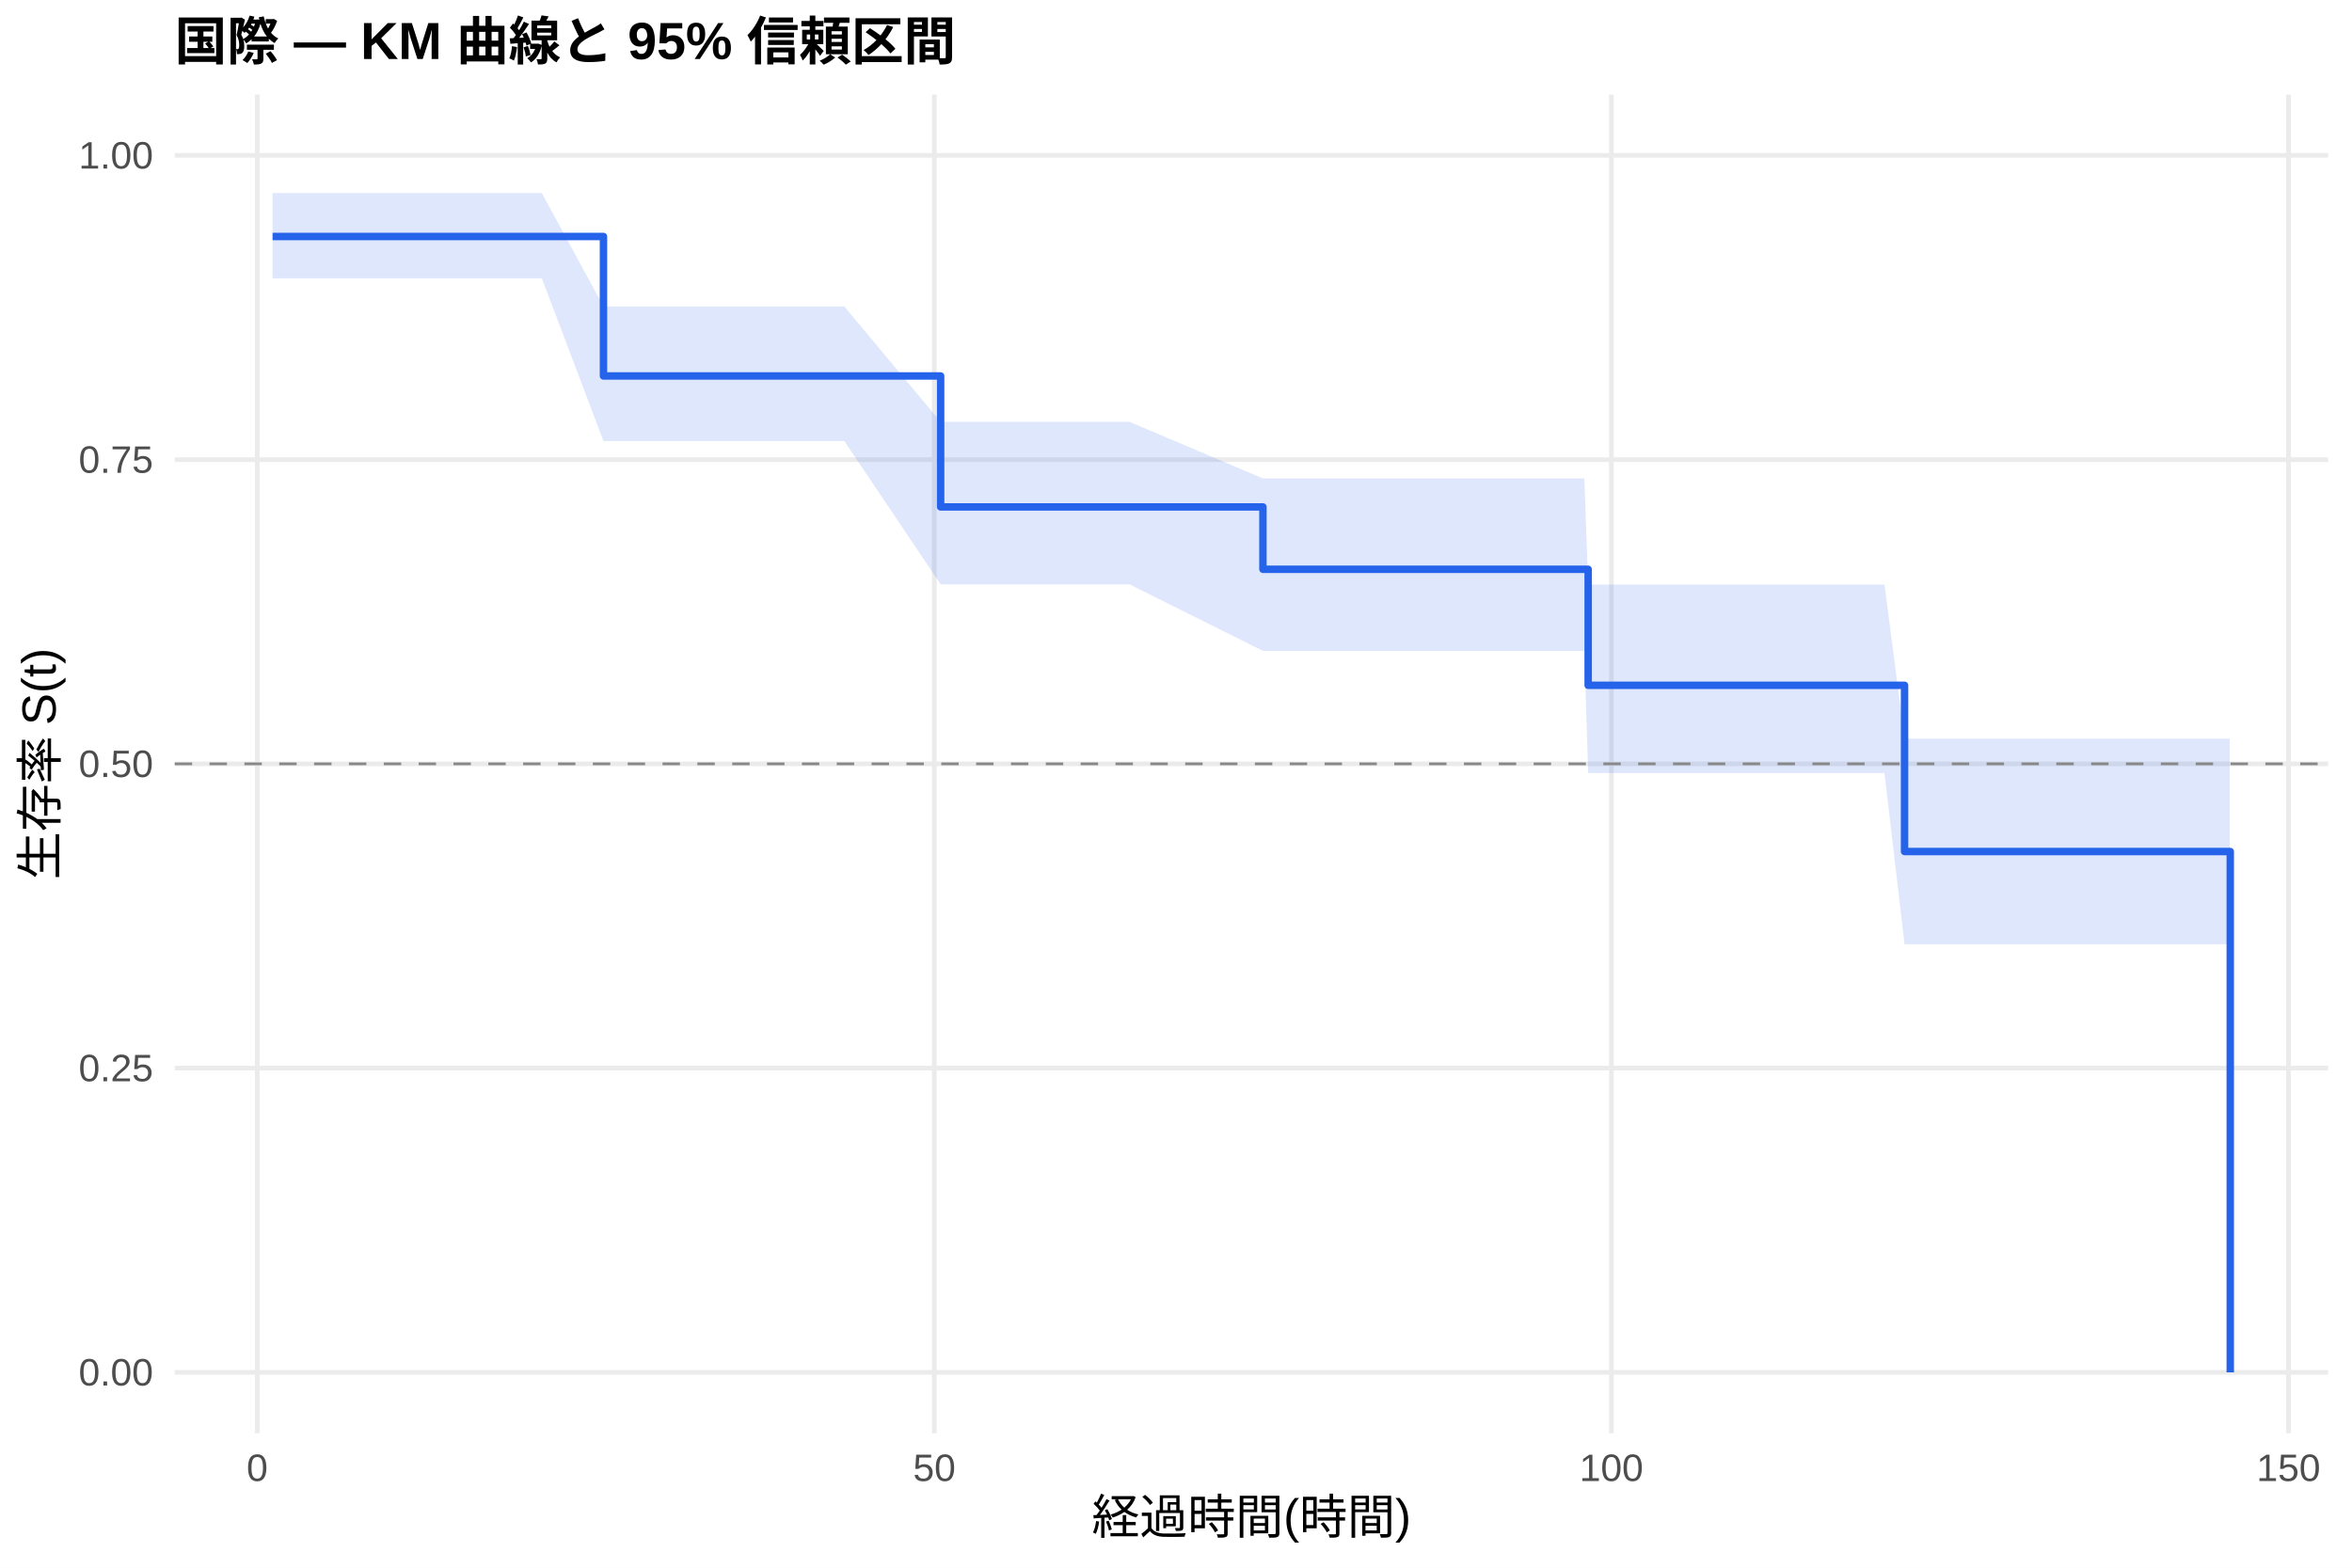
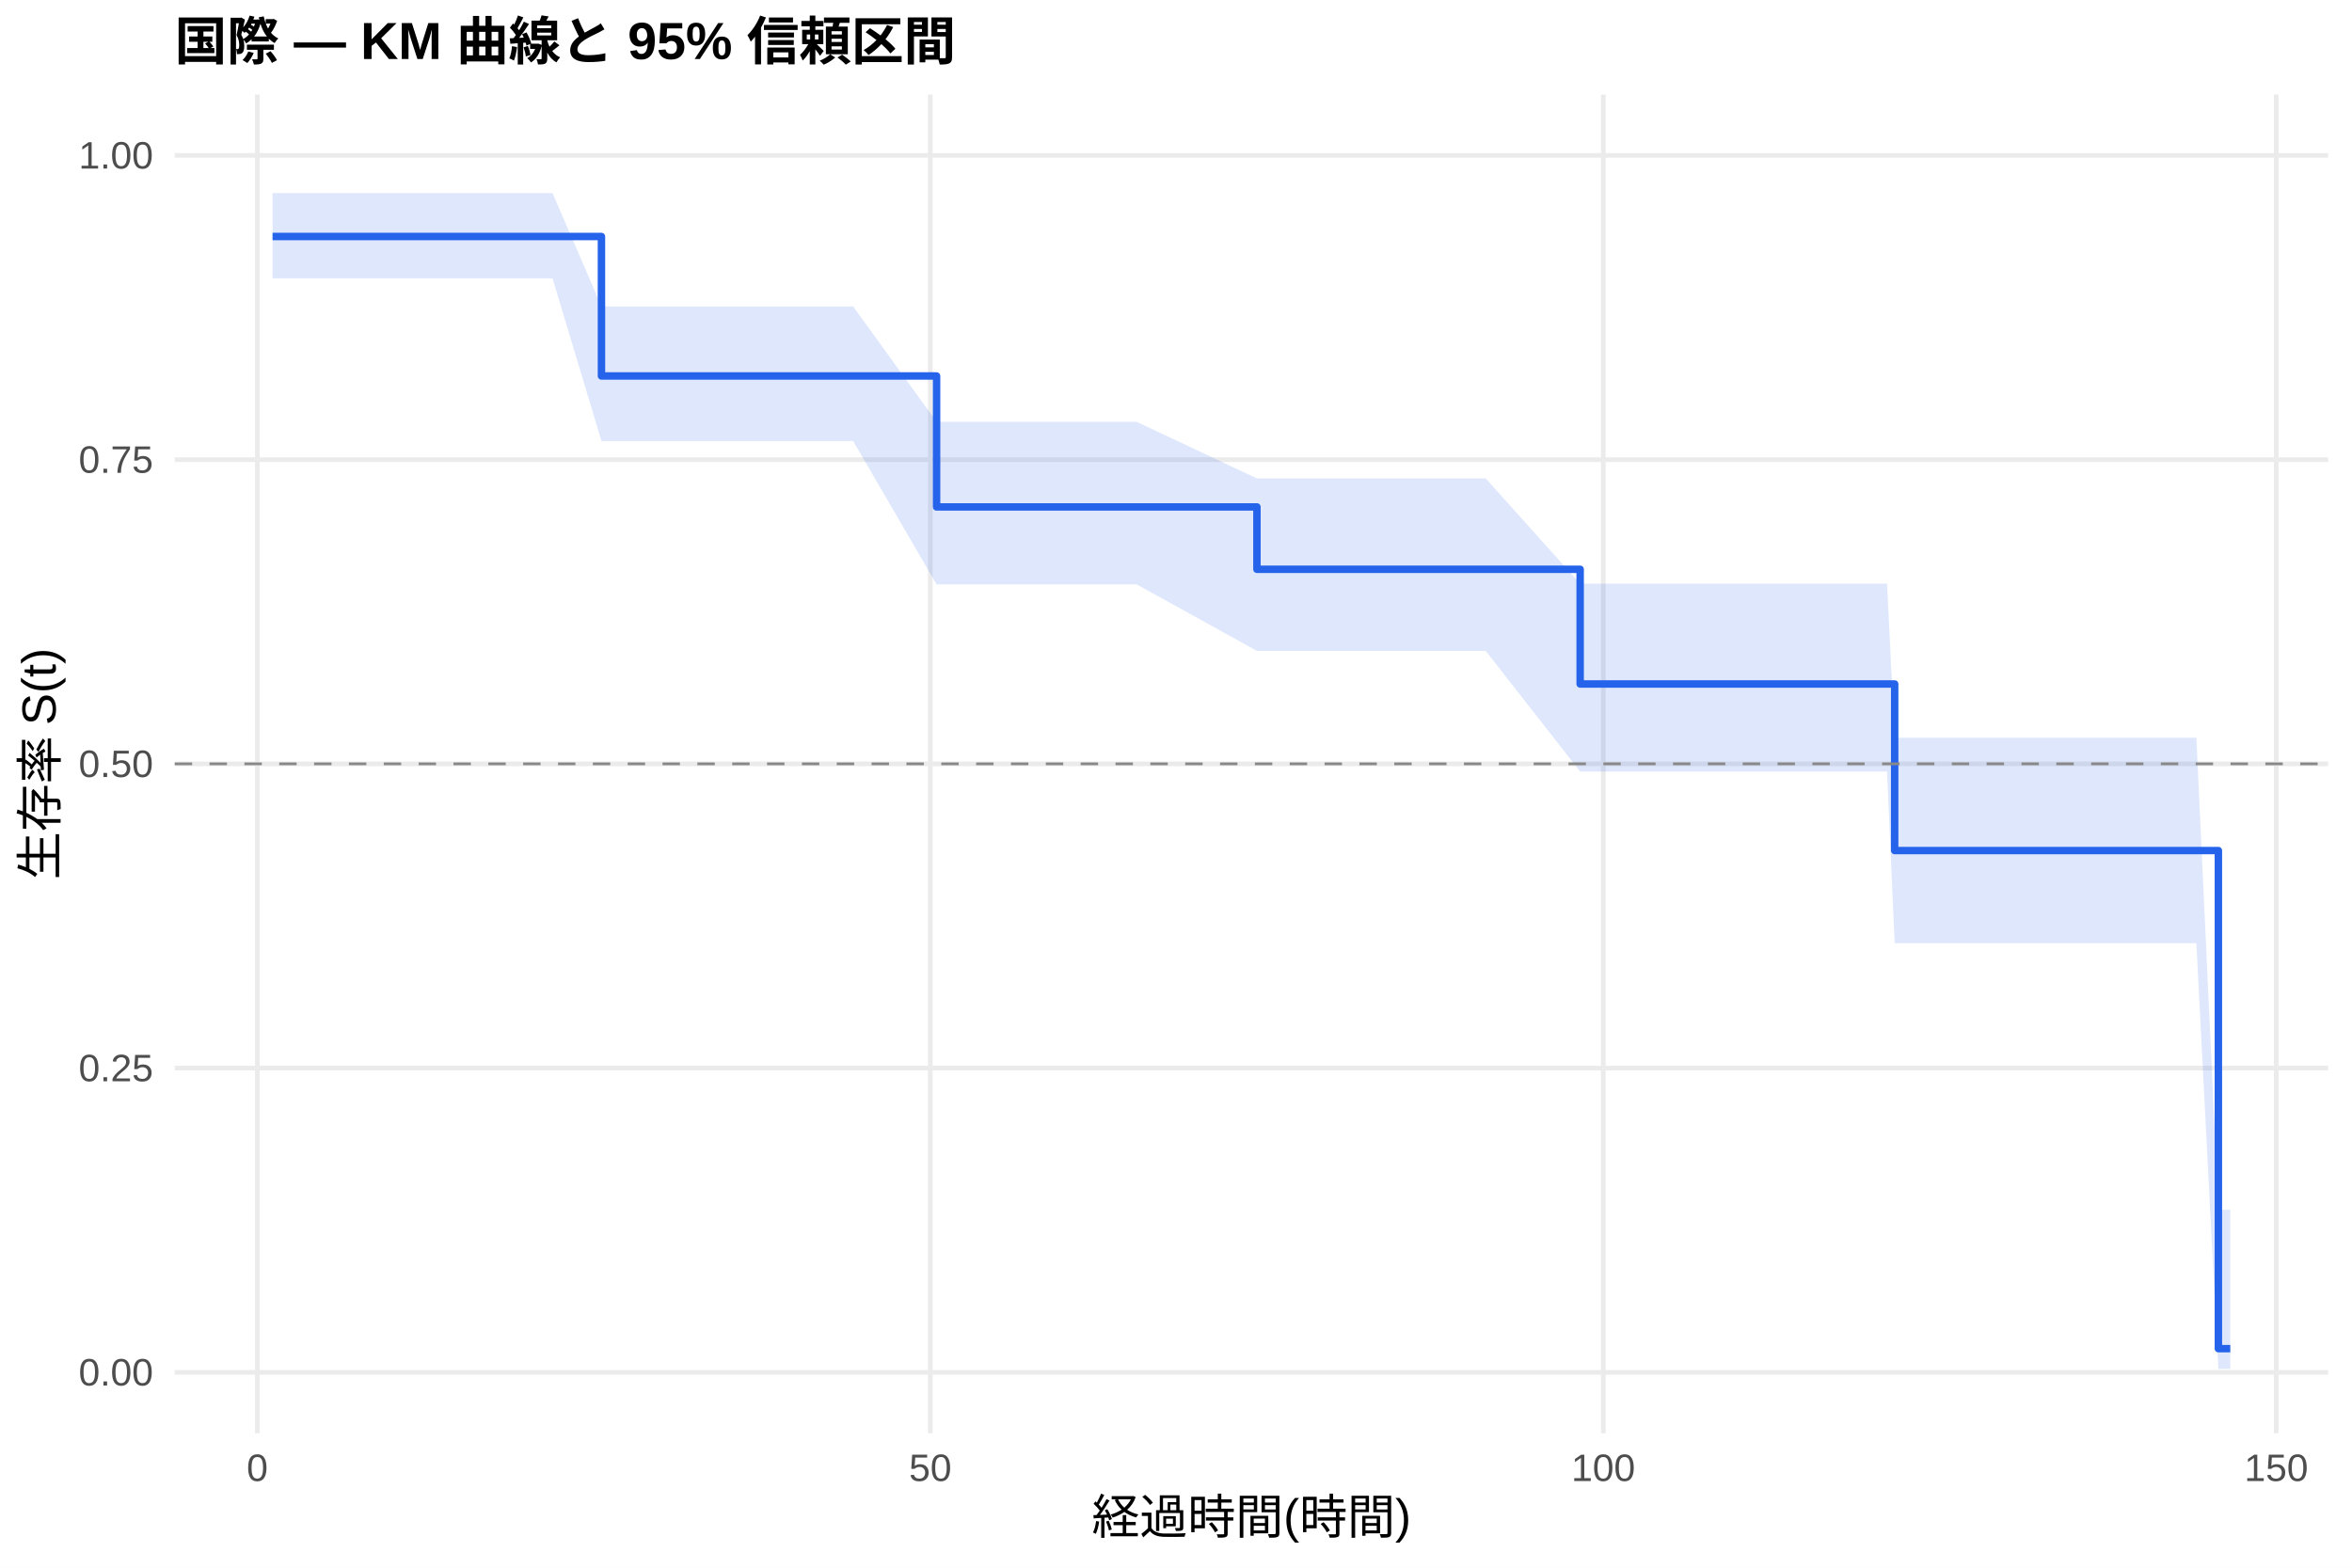
<svg xmlns="http://www.w3.org/2000/svg" width="540.00pt" height="360.00pt" viewBox="0 0 540.00 360.00">
  <g class="svglite">
    <defs>
      <style type="text/css">
    .svglite line, .svglite polyline, .svglite polygon, .svglite path, .svglite rect, .svglite circle {
      fill: none;
      stroke: #000000;
      stroke-linecap: round;
      stroke-linejoin: round;
      stroke-miterlimit: 10.00;
    }
    .svglite text {
      white-space: pre;
    }
    .svglite g.glyphgroup path {
      fill: inherit;
      stroke: none;
    }
  </style>
    </defs>
    <rect width="100%" height="100%" style="stroke: none; fill: #FFFFFF;" />
    <defs>
      <clipPath id="cpMC4wMHw1NDAuMDB8MC4wMHwzNjAuMDA=">
        <rect x="0.00" y="0.00" width="540.00" height="360.00" />
      </clipPath>
    </defs>
    <g clip-path="url(#cpMC4wMHw1NDAuMDB8MC4wMHwzNjAuMDA=)">
      <rect x="0" y="0.00" width="540.00" height="360.00" style="stroke-width: 1.07; stroke: none; fill: #FFFFFF;" />
    </g>
    <defs>
      <clipPath id="cpNDAuMTF8NTM0LjUyfDIxLjcxfDMyOS4xMg==">
        <rect x="40.11" y="21.71" width="494.41" height="307.41" />
      </clipPath>
    </defs>
    <g clip-path="url(#cpNDAuMTF8NTM0LjUyfDIxLjcxfDMyOS4xMg==)">
      <polyline points="40.11,315.14 534.52,315.14 " style="stroke-width: 1.07; stroke: #EBEBEB; stroke-linecap: butt;" />
      <polyline points="40.11,245.28 534.52,245.28 " style="stroke-width: 1.07; stroke: #EBEBEB; stroke-linecap: butt;" />
      <polyline points="40.11,175.41 534.52,175.41 " style="stroke-width: 1.07; stroke: #EBEBEB; stroke-linecap: butt;" />
      <polyline points="40.11,105.55 534.52,105.55 " style="stroke-width: 1.07; stroke: #EBEBEB; stroke-linecap: butt;" />
      <polyline points="40.11,35.68 534.52,35.68 " style="stroke-width: 1.07; stroke: #EBEBEB; stroke-linecap: butt;" />
-       <polyline points="59.06,329.12 59.06,21.71 " style="stroke-width: 1.07; stroke: #EBEBEB; stroke-linecap: butt;" />
-       <polyline points="214.51,329.12 214.51,21.71 " style="stroke-width: 1.07; stroke: #EBEBEB; stroke-linecap: butt;" />
-       <polyline points="369.96,329.12 369.96,21.71 " style="stroke-width: 1.07; stroke: #EBEBEB; stroke-linecap: butt;" />
-       <polyline points="525.42,329.12 525.42,21.71 " style="stroke-width: 1.07; stroke: #EBEBEB; stroke-linecap: butt;" />
-       <polygon points="62.58,44.34 67.76,44.34 72.43,44.34 75.17,44.34 80.87,44.34 83.98,44.34 86.57,44.34 110.05,44.34 112.79,44.34 118.80,44.34 124.40,44.34 138.55,70.37 142.33,70.37 146.99,70.37 155.18,70.37 160.62,70.37 167.82,70.37 190.88,70.37 193.84,70.37 215.96,96.87 222.03,96.87 240.21,96.87 247.83,96.87 259.33,96.87 289.96,109.87 299.49,109.87 310.89,109.87 317.68,109.87 322.86,109.87 326.96,109.87 336.75,109.87 339.96,109.87 363.75,109.87 364.63,134.25 366.28,134.25 370.95,134.25 373.85,134.25 385.15,134.25 389.24,134.25 392.04,134.25 411.26,134.25 414.37,134.25 417.43,134.25 432.66,134.25 437.27,169.62 438.26,169.62 440.90,169.62 445.51,169.62 451.27,169.62 454.12,169.62 457.22,169.62 459.82,169.62 469.40,169.62 476.09,169.62 486.03,169.62 501.53,169.62 504.12,169.62 511.94,169.62 511.94,216.84 504.12,216.84 501.53,216.84 486.03,216.84 476.09,216.84 469.40,216.84 459.82,216.84 457.22,216.84 454.12,216.84 451.27,216.84 445.51,216.84 440.90,216.84 438.26,216.84 437.27,216.84 432.66,177.53 417.43,177.53 414.37,177.53 411.26,177.53 392.04,177.53 389.24,177.53 385.15,177.53 373.85,177.53 370.95,177.53 366.28,177.53 364.63,177.53 363.75,149.47 339.96,149.47 336.75,149.47 326.96,149.47 322.86,149.47 317.68,149.47 310.89,149.47 299.49,149.47 289.96,149.47 259.33,134.19 247.83,134.19 240.21,134.19 222.03,134.19 215.96,134.19 193.84,101.27 190.88,101.27 167.82,101.27 160.62,101.27 155.18,101.27 146.99,101.27 142.33,101.27 138.55,101.27 124.40,63.92 118.80,63.92 112.79,63.92 110.05,63.92 86.57,63.92 83.98,63.92 80.87,63.92 75.17,63.92 72.43,63.92 67.76,63.92 62.58,63.92 " style="stroke-width: 0.00; stroke: none; stroke-linecap: butt; fill: #2563EB; fill-opacity: 0.15;" />
-       <polyline points="62.58,44.34 67.76,44.34 72.43,44.34 75.17,44.34 80.87,44.34 83.98,44.34 86.57,44.34 110.05,44.34 112.79,44.34 118.80,44.34 124.40,44.34 138.55,70.37 142.33,70.37 146.99,70.37 155.18,70.37 160.62,70.37 167.82,70.37 190.88,70.37 193.84,70.37 215.96,96.87 222.03,96.87 240.21,96.87 247.83,96.87 259.33,96.87 289.96,109.87 299.49,109.87 310.89,109.87 317.68,109.87 322.86,109.87 326.96,109.87 336.75,109.87 339.96,109.87 363.75,109.87 364.63,134.25 366.28,134.25 370.95,134.25 373.85,134.25 385.15,134.25 389.24,134.25 392.04,134.25 411.26,134.25 414.37,134.25 417.43,134.25 432.66,134.25 437.27,169.62 438.26,169.62 440.90,169.62 445.51,169.62 451.27,169.62 454.12,169.62 457.22,169.62 459.82,169.62 469.40,169.62 476.09,169.62 486.03,169.62 501.53,169.62 504.12,169.62 511.94,169.62 " style="stroke-width: 1.07; stroke: none; stroke-linecap: butt;" />
-       <polyline points="511.94,216.84 504.12,216.84 501.53,216.84 486.03,216.84 476.09,216.84 469.40,216.84 459.82,216.84 457.22,216.84 454.12,216.84 451.27,216.84 445.51,216.84 440.90,216.84 438.26,216.84 437.27,216.84 432.66,177.53 417.43,177.53 414.37,177.53 411.26,177.53 392.04,177.53 389.24,177.53 385.15,177.53 373.85,177.53 370.95,177.53 366.28,177.53 364.63,177.53 363.75,149.47 339.96,149.47 336.75,149.47 326.96,149.47 322.86,149.47 317.68,149.47 310.89,149.47 299.49,149.47 289.96,149.47 259.33,134.19 247.83,134.19 240.21,134.19 222.03,134.19 215.96,134.19 193.84,101.27 190.88,101.27 167.82,101.27 160.62,101.27 155.18,101.27 146.99,101.27 142.33,101.27 138.55,101.27 124.40,63.92 118.80,63.92 112.79,63.92 110.05,63.92 86.57,63.92 83.98,63.92 80.87,63.92 75.17,63.92 72.43,63.92 67.76,63.92 62.58,63.92 " style="stroke-width: 1.07; stroke: none; stroke-linecap: butt;" />
-       <polyline points="62.58,54.31 67.76,54.31 67.76,54.31 72.43,54.31 72.43,54.31 75.17,54.31 75.17,54.31 80.87,54.31 80.87,54.31 83.98,54.31 83.98,54.31 86.57,54.31 86.57,54.31 110.05,54.31 110.05,54.31 112.79,54.31 112.79,54.31 118.80,54.31 118.80,54.31 124.40,54.31 124.40,54.31 138.55,54.31 138.55,86.34 142.33,86.34 142.33,86.34 146.99,86.34 146.99,86.34 155.18,86.34 155.18,86.34 160.62,86.34 160.62,86.34 167.82,86.34 167.82,86.34 190.88,86.34 190.88,86.34 193.84,86.34 193.84,86.34 215.96,86.34 215.96,116.41 222.03,116.41 222.03,116.41 240.21,116.41 240.21,116.41 247.83,116.41 247.83,116.41 259.33,116.41 259.33,116.41 289.96,116.41 289.96,130.73 299.49,130.73 299.49,130.73 310.89,130.73 310.89,130.73 317.68,130.73 317.68,130.73 322.86,130.73 322.86,130.73 326.96,130.73 326.96,130.73 336.75,130.73 336.75,130.73 339.96,130.73 339.96,130.73 363.75,130.73 363.75,130.73 364.63,130.73 364.63,157.37 366.28,157.37 366.28,157.37 370.95,157.37 370.95,157.37 373.85,157.37 373.85,157.37 385.15,157.37 385.15,157.37 389.24,157.37 389.24,157.37 392.04,157.37 392.04,157.37 411.26,157.37 411.26,157.37 414.37,157.37 414.37,157.37 417.43,157.37 417.43,157.37 432.66,157.37 432.66,157.37 437.27,157.37 437.27,195.54 438.26,195.54 438.26,195.54 440.90,195.54 440.90,195.54 445.51,195.54 445.51,195.54 451.27,195.54 451.27,195.54 454.12,195.54 454.12,195.54 457.22,195.54 457.22,195.54 459.82,195.54 459.82,195.54 469.40,195.54 469.40,195.54 476.09,195.54 476.09,195.54 486.03,195.54 486.03,195.54 501.53,195.54 501.53,195.54 504.12,195.54 504.12,195.54 511.94,195.54 511.94,195.54 512.05,195.54 512.05,315.14 " style="stroke-width: 1.71; stroke: #2563EB; stroke-linecap: butt;" />
+       <polyline points="59.08,329.12 59.08,21.71 " style="stroke-width: 1.07; stroke: #EBEBEB; stroke-linecap: butt;" />
+       <polyline points="213.59,329.12 213.59,21.71 " style="stroke-width: 1.07; stroke: #EBEBEB; stroke-linecap: butt;" />
+       <polyline points="368.10,329.12 368.10,21.71 " style="stroke-width: 1.07; stroke: #EBEBEB; stroke-linecap: butt;" />
+       <polyline points="522.61,329.12 522.61,21.71 " style="stroke-width: 1.07; stroke: #EBEBEB; stroke-linecap: butt;" />
+       <polygon points="62.58,44.34 70.57,44.34 75.20,44.34 77.93,44.34 83.60,44.34 86.69,44.34 89.26,44.34 112.59,44.34 115.32,44.34 121.30,44.34 126.86,44.34 138.09,70.37 144.68,70.37 149.31,70.37 157.45,70.37 162.86,70.37 170.02,70.37 192.94,70.37 195.87,70.37 215.03,96.87 223.89,96.87 241.97,96.87 249.54,96.87 260.97,96.87 288.58,109.87 300.89,109.87 312.22,109.87 318.96,109.87 324.11,109.87 328.18,109.87 337.92,109.87 341.11,109.87 362.79,134.03 364.75,134.03 367.27,134.03 371.91,134.03 374.79,134.03 386.02,134.03 390.09,134.03 392.87,134.03 411.98,134.03 415.07,134.03 418.11,134.03 433.25,134.03 435.00,169.42 438.81,169.42 441.44,169.42 446.02,169.42 451.74,169.42 454.57,169.42 457.66,169.42 460.24,169.42 469.76,169.42 476.41,169.42 486.30,169.42 501.70,169.42 504.27,169.42 509.32,277.81 512.05,277.81 512.05,314.35 509.32,314.35 504.27,216.61 501.70,216.61 486.30,216.61 476.41,216.61 469.76,216.61 460.24,216.61 457.66,216.61 454.57,216.61 451.74,216.61 446.02,216.61 441.44,216.61 438.81,216.61 435.00,216.61 433.25,177.18 418.11,177.18 415.07,177.18 411.98,177.18 392.87,177.18 390.09,177.18 386.02,177.18 374.79,177.18 371.91,177.18 367.27,177.18 364.75,177.18 362.79,177.18 341.11,149.47 337.92,149.47 328.18,149.47 324.11,149.47 318.96,149.47 312.22,149.47 300.89,149.47 288.58,149.47 260.97,134.19 249.54,134.19 241.97,134.19 223.89,134.19 215.03,134.19 195.87,101.27 192.94,101.27 170.02,101.27 162.86,101.27 157.45,101.27 149.31,101.27 144.68,101.27 138.09,101.27 126.86,63.92 121.30,63.92 115.32,63.92 112.59,63.92 89.26,63.92 86.69,63.92 83.60,63.92 77.93,63.92 75.20,63.92 70.57,63.92 62.58,63.92 " style="stroke-width: 0.00; stroke: none; stroke-linecap: butt; fill: #2563EB; fill-opacity: 0.15;" />
+       <polyline points="62.58,44.34 70.57,44.34 75.20,44.34 77.93,44.34 83.60,44.34 86.69,44.34 89.26,44.34 112.59,44.34 115.32,44.34 121.30,44.34 126.86,44.34 138.09,70.37 144.68,70.37 149.31,70.37 157.45,70.37 162.86,70.37 170.02,70.37 192.94,70.37 195.87,70.37 215.03,96.87 223.89,96.87 241.97,96.87 249.54,96.87 260.97,96.87 288.58,109.87 300.89,109.87 312.22,109.87 318.96,109.87 324.11,109.87 328.18,109.87 337.92,109.87 341.11,109.87 362.79,134.03 364.75,134.03 367.27,134.03 371.91,134.03 374.79,134.03 386.02,134.03 390.09,134.03 392.87,134.03 411.98,134.03 415.07,134.03 418.11,134.03 433.25,134.03 435.00,169.42 438.81,169.42 441.44,169.42 446.02,169.42 451.74,169.42 454.57,169.42 457.66,169.42 460.24,169.42 469.76,169.42 476.41,169.42 486.30,169.42 501.70,169.42 504.27,169.42 509.32,277.81 512.05,277.81 " style="stroke-width: 1.07; stroke: none; stroke-linecap: butt;" />
+       <polyline points="512.05,314.35 509.32,314.35 504.27,216.61 501.70,216.61 486.30,216.61 476.41,216.61 469.76,216.61 460.24,216.61 457.66,216.61 454.57,216.61 451.74,216.61 446.02,216.61 441.44,216.61 438.81,216.61 435.00,216.61 433.25,177.18 418.11,177.18 415.07,177.18 411.98,177.18 392.87,177.18 390.09,177.18 386.02,177.18 374.79,177.18 371.91,177.18 367.27,177.18 364.75,177.18 362.79,177.18 341.11,149.47 337.92,149.47 328.18,149.47 324.11,149.47 318.96,149.47 312.22,149.47 300.89,149.47 288.58,149.47 260.97,134.19 249.54,134.19 241.97,134.19 223.89,134.19 215.03,134.19 195.87,101.27 192.94,101.27 170.02,101.27 162.86,101.27 157.45,101.27 149.31,101.27 144.68,101.27 138.09,101.27 126.86,63.92 121.30,63.92 115.32,63.92 112.59,63.92 89.26,63.92 86.69,63.92 83.60,63.92 77.93,63.92 75.20,63.92 70.57,63.92 62.58,63.92 " style="stroke-width: 1.07; stroke: none; stroke-linecap: butt;" />
+       <polyline points="62.58,54.31 70.57,54.31 70.57,54.31 75.20,54.31 75.20,54.31 77.93,54.31 77.93,54.31 83.60,54.31 83.60,54.31 86.69,54.31 86.69,54.31 89.26,54.31 89.26,54.31 112.59,54.31 112.59,54.31 115.32,54.31 115.32,54.31 121.30,54.31 121.30,54.31 126.86,54.31 126.86,54.31 138.09,54.31 138.09,86.34 144.68,86.34 144.68,86.34 149.31,86.34 149.31,86.34 157.45,86.34 157.45,86.34 162.86,86.34 162.86,86.34 170.02,86.34 170.02,86.34 192.94,86.34 192.94,86.34 195.87,86.34 195.87,86.34 215.03,86.34 215.03,116.41 223.89,116.41 223.89,116.41 241.97,116.41 241.97,116.41 249.54,116.41 249.54,116.41 260.97,116.41 260.97,116.41 288.58,116.41 288.58,130.73 300.89,130.73 300.89,130.73 312.22,130.73 312.22,130.73 318.96,130.73 318.96,130.73 324.11,130.73 324.11,130.73 328.18,130.73 328.18,130.73 337.92,130.73 337.92,130.73 341.11,130.73 341.11,130.73 362.79,130.73 362.79,157.07 364.75,157.07 364.75,157.07 367.27,157.07 367.27,157.07 371.91,157.07 371.91,157.07 374.79,157.07 374.79,157.07 386.02,157.07 386.02,157.07 390.09,157.07 390.09,157.07 392.87,157.07 392.87,157.07 411.98,157.07 411.98,157.07 415.07,157.07 415.07,157.07 418.11,157.07 418.11,157.07 433.25,157.07 433.25,157.07 435.00,157.07 435.00,195.32 438.81,195.32 438.81,195.32 441.44,195.32 441.44,195.32 446.02,195.32 446.02,195.32 451.74,195.32 451.74,195.32 454.57,195.32 454.57,195.32 457.66,195.32 457.66,195.32 460.24,195.32 460.24,195.32 469.76,195.32 469.76,195.32 476.41,195.32 476.41,195.32 486.30,195.32 486.30,195.32 501.70,195.32 501.70,195.32 504.27,195.32 504.27,195.32 509.32,195.32 509.32,309.70 512.05,309.70 512.05,309.70 " style="stroke-width: 1.71; stroke: #2563EB; stroke-linecap: butt;" />
      <line x1="40.11" y1="175.41" x2="534.52" y2="175.41" style="stroke-width: 0.64; stroke: #888888; stroke-dasharray: 4.00,4.00; stroke-linecap: butt;" />
    </g>
    <g clip-path="url(#cpMC4wMHw1NDAuMDB8MC4wMHwzNjAuMDA=)">
      <text x="35.18" y="318.17" text-anchor="end" style="font-size: 8.80px;fill: #4D4D4D; font-family: &quot;Liberation Sans&quot;;" textLength="17.11px" lengthAdjust="spacingAndGlyphs">0.00</text>
      <text x="35.18" y="248.30" text-anchor="end" style="font-size: 8.80px;fill: #4D4D4D; font-family: &quot;Liberation Sans&quot;;" textLength="17.11px" lengthAdjust="spacingAndGlyphs">0.25</text>
      <text x="35.18" y="178.44" text-anchor="end" style="font-size: 8.80px;fill: #4D4D4D; font-family: &quot;Liberation Sans&quot;;" textLength="17.11px" lengthAdjust="spacingAndGlyphs">0.50</text>
      <text x="35.18" y="108.57" text-anchor="end" style="font-size: 8.80px;fill: #4D4D4D; font-family: &quot;Liberation Sans&quot;;" textLength="17.11px" lengthAdjust="spacingAndGlyphs">0.75</text>
      <text x="35.18" y="38.71" text-anchor="end" style="font-size: 8.80px;fill: #4D4D4D; font-family: &quot;Liberation Sans&quot;;" textLength="17.11px" lengthAdjust="spacingAndGlyphs">1.00</text>
-       <text x="59.06" y="340.10" text-anchor="middle" style="font-size: 8.80px;fill: #4D4D4D; font-family: &quot;Liberation Sans&quot;;" textLength="4.89px" lengthAdjust="spacingAndGlyphs">0</text>
-       <text x="214.51" y="340.10" text-anchor="middle" style="font-size: 8.80px;fill: #4D4D4D; font-family: &quot;Liberation Sans&quot;;" textLength="9.78px" lengthAdjust="spacingAndGlyphs">50</text>
-       <text x="369.96" y="340.10" text-anchor="middle" style="font-size: 8.80px;fill: #4D4D4D; font-family: &quot;Liberation Sans&quot;;" textLength="14.67px" lengthAdjust="spacingAndGlyphs">100</text>
-       <text x="525.42" y="340.10" text-anchor="middle" style="font-size: 8.80px;fill: #4D4D4D; font-family: &quot;Liberation Sans&quot;;" textLength="14.67px" lengthAdjust="spacingAndGlyphs">150</text>
+       <text x="59.08" y="340.10" text-anchor="middle" style="font-size: 8.80px;fill: #4D4D4D; font-family: &quot;Liberation Sans&quot;;" textLength="4.89px" lengthAdjust="spacingAndGlyphs">0</text>
+       <text x="213.59" y="340.10" text-anchor="middle" style="font-size: 8.80px;fill: #4D4D4D; font-family: &quot;Liberation Sans&quot;;" textLength="9.78px" lengthAdjust="spacingAndGlyphs">50</text>
+       <text x="368.10" y="340.10" text-anchor="middle" style="font-size: 8.80px;fill: #4D4D4D; font-family: &quot;Liberation Sans&quot;;" textLength="14.67px" lengthAdjust="spacingAndGlyphs">100</text>
+       <text x="522.61" y="340.10" text-anchor="middle" style="font-size: 8.80px;fill: #4D4D4D; font-family: &quot;Liberation Sans&quot;;" textLength="14.67px" lengthAdjust="spacingAndGlyphs">150</text>
      <text x="287.32" y="352.24" text-anchor="middle" style="font-size: 11.00px; font-family: &quot;Liberation Sans&quot;;" textLength="73.31px" lengthAdjust="spacingAndGlyphs">経過時間(時間)</text>
      <text transform="translate(13.05,175.41) rotate(-90)" text-anchor="middle" style="font-size: 11.00px; font-family: &quot;Liberation Sans&quot;;" textLength="53.78px" lengthAdjust="spacingAndGlyphs">生存率 S(t)</text>
      <text x="40.11" y="13.74" style="font-size: 12.00px; font-weight: bold; font-family: &quot;Liberation Sans&quot;;" textLength="179.33px" lengthAdjust="spacingAndGlyphs">国際 — KM 曲線と 95% 信頼区間</text>
    </g>
  </g>
</svg>
